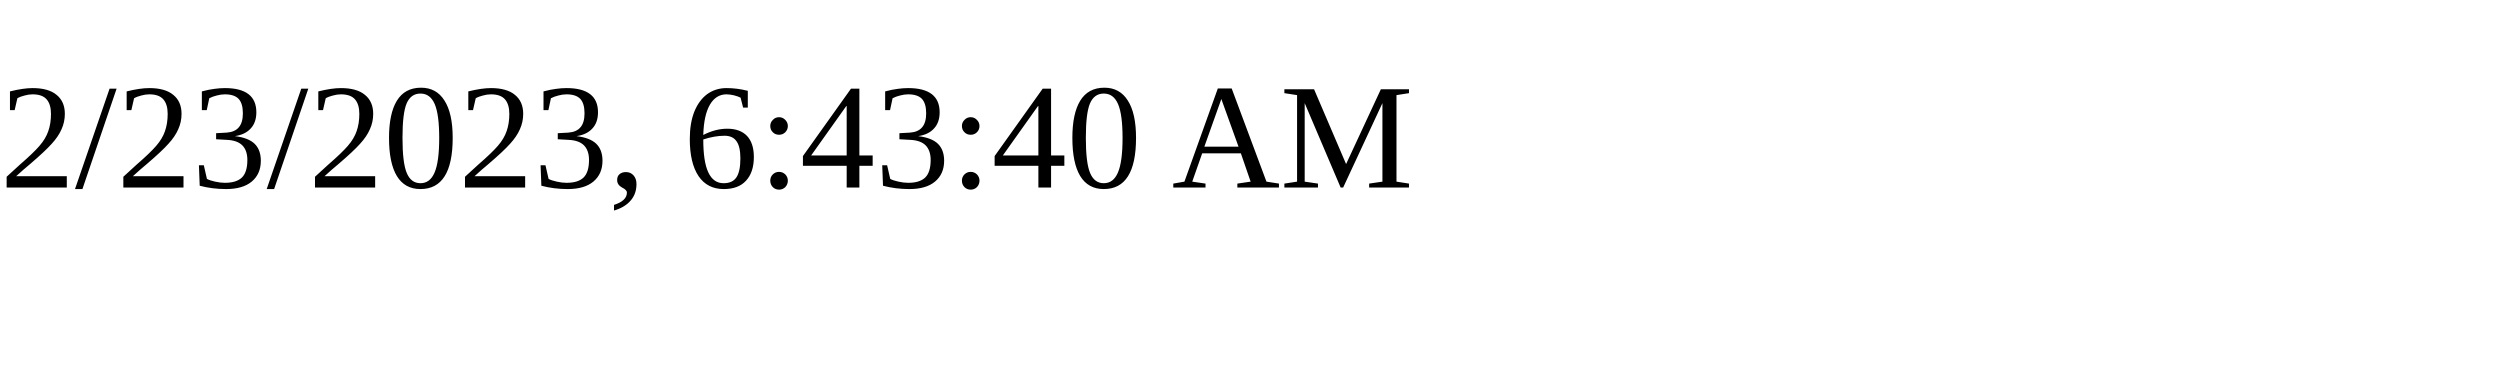
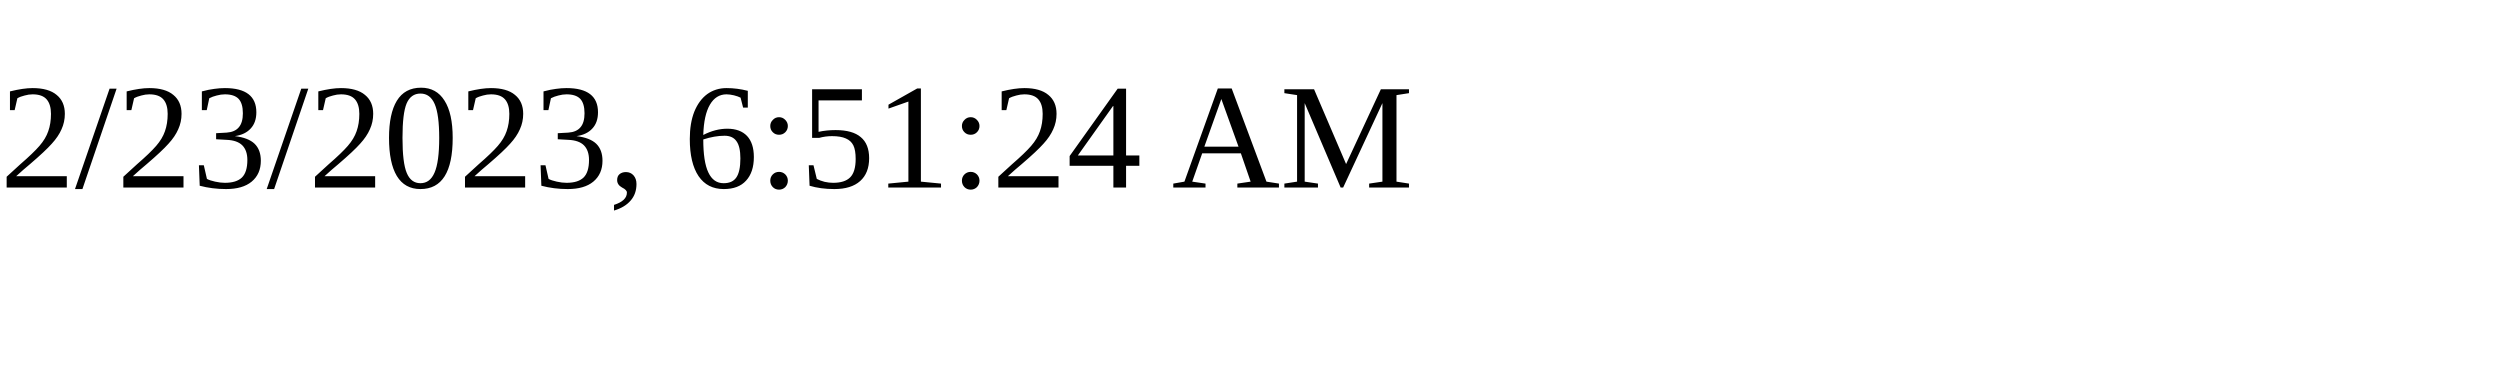
<svg xmlns="http://www.w3.org/2000/svg" height="30" width="200">
-   <text x="0" y="15">2/23/2023, 6:43:40 AM</text>
+   <text x="0" y="15">2/23/2023, 6:51:24 AM</text>
</svg>
